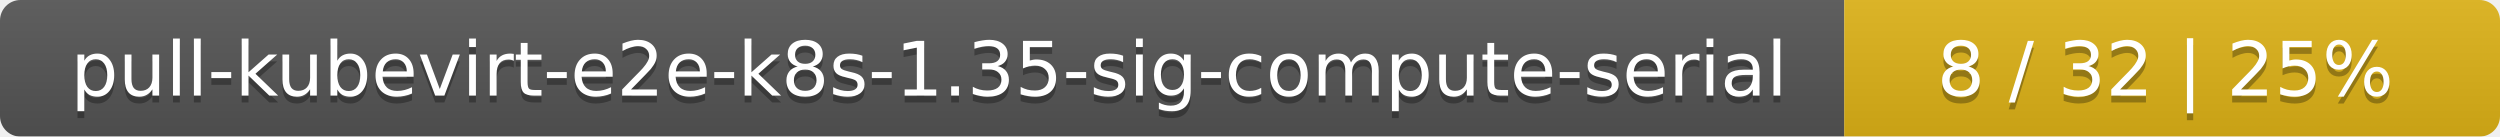
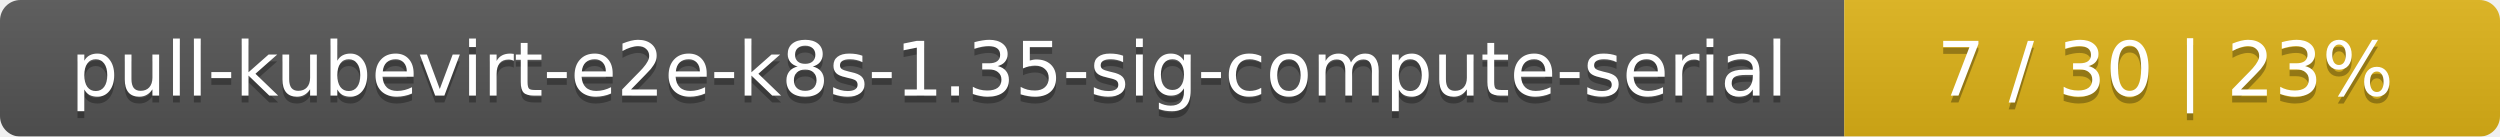
<svg xmlns="http://www.w3.org/2000/svg" width="366" height="20">
  <linearGradient id="smooth" x2="0" y2="100%">
    <stop offset="0" stop-color="#bbb" stop-opacity=".1" />
    <stop offset="1" stop-opacity=".1" />
  </linearGradient>
  <mask id="round">
    <rect width="366" height="20" rx="3" fill="#fff" />
  </mask>
  <g mask="url(#round)">
    <rect width="270" height="20" fill="#555" />
    <rect x="270" width="96" height="20" fill="#dfb317" />
    <rect width="366" height="20" fill="url(#smooth)" />
  </g>
  <g fill="#fff" text-anchor="middle" font-family="DejaVu Sans,Verdana,Geneva,sans-serif" font-size="11">
    <text x="136" y="15" fill="#010101" fill-opacity=".3">pull-kubevirt-e2e-k8s-1.35-sig-compute-serial</text>
    <text x="136" y="14">pull-kubevirt-e2e-k8s-1.35-sig-compute-serial</text>
-     <text x="317" y="15" fill="#010101" fill-opacity=".3">8 / 32    |    25%</text>
-     <text x="317" y="14">8 / 32    |    25%</text>
+     <text x="317" y="15" fill="#010101" fill-opacity=".3">7 / 30    |    23%</text>
+     <text x="317" y="14">7 / 30    |    23%</text>
  </g>
</svg>
